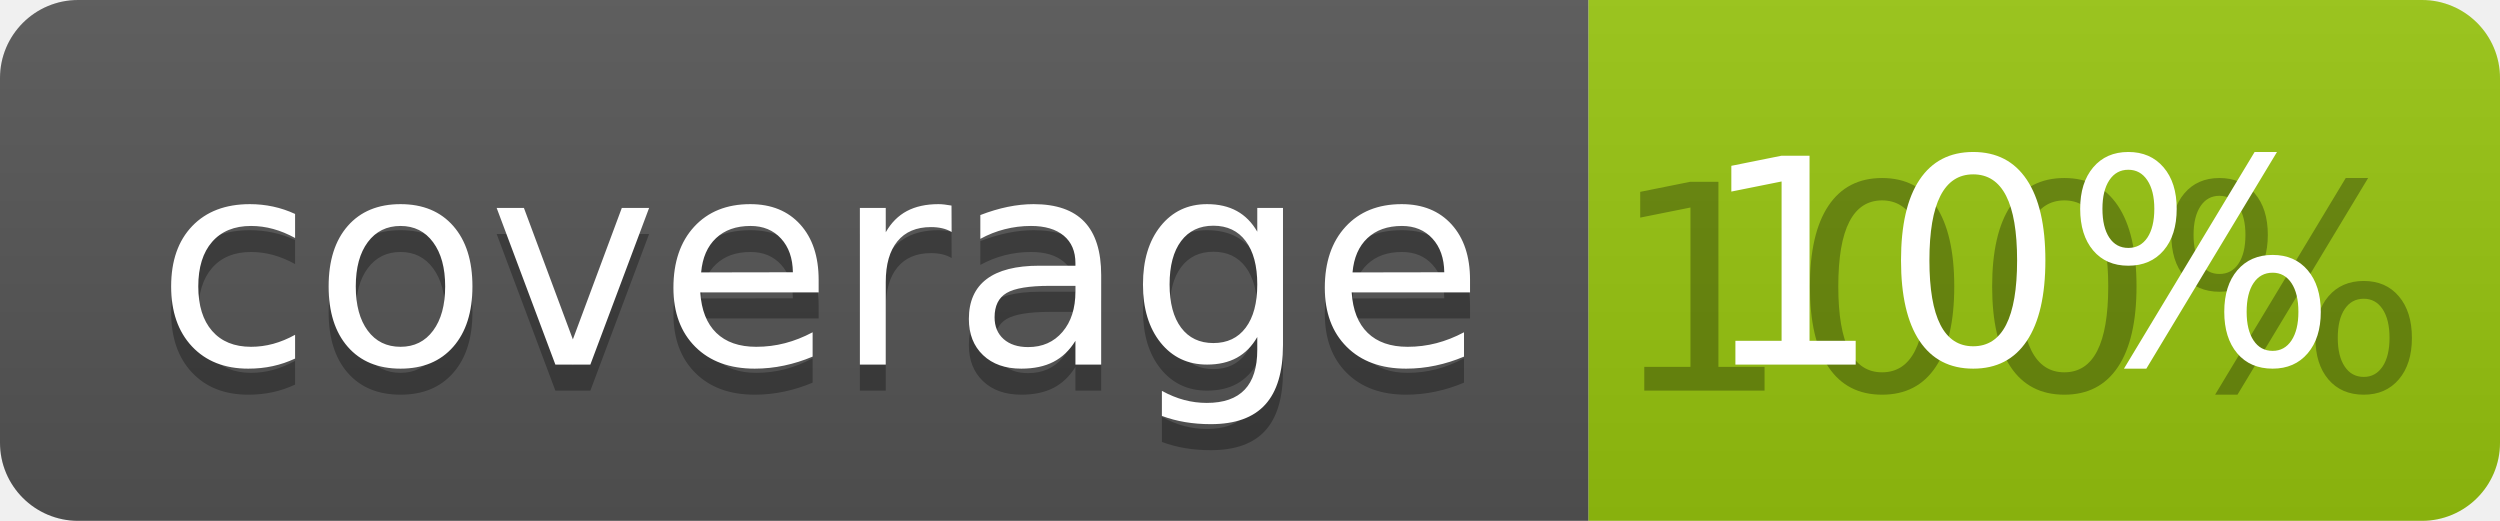
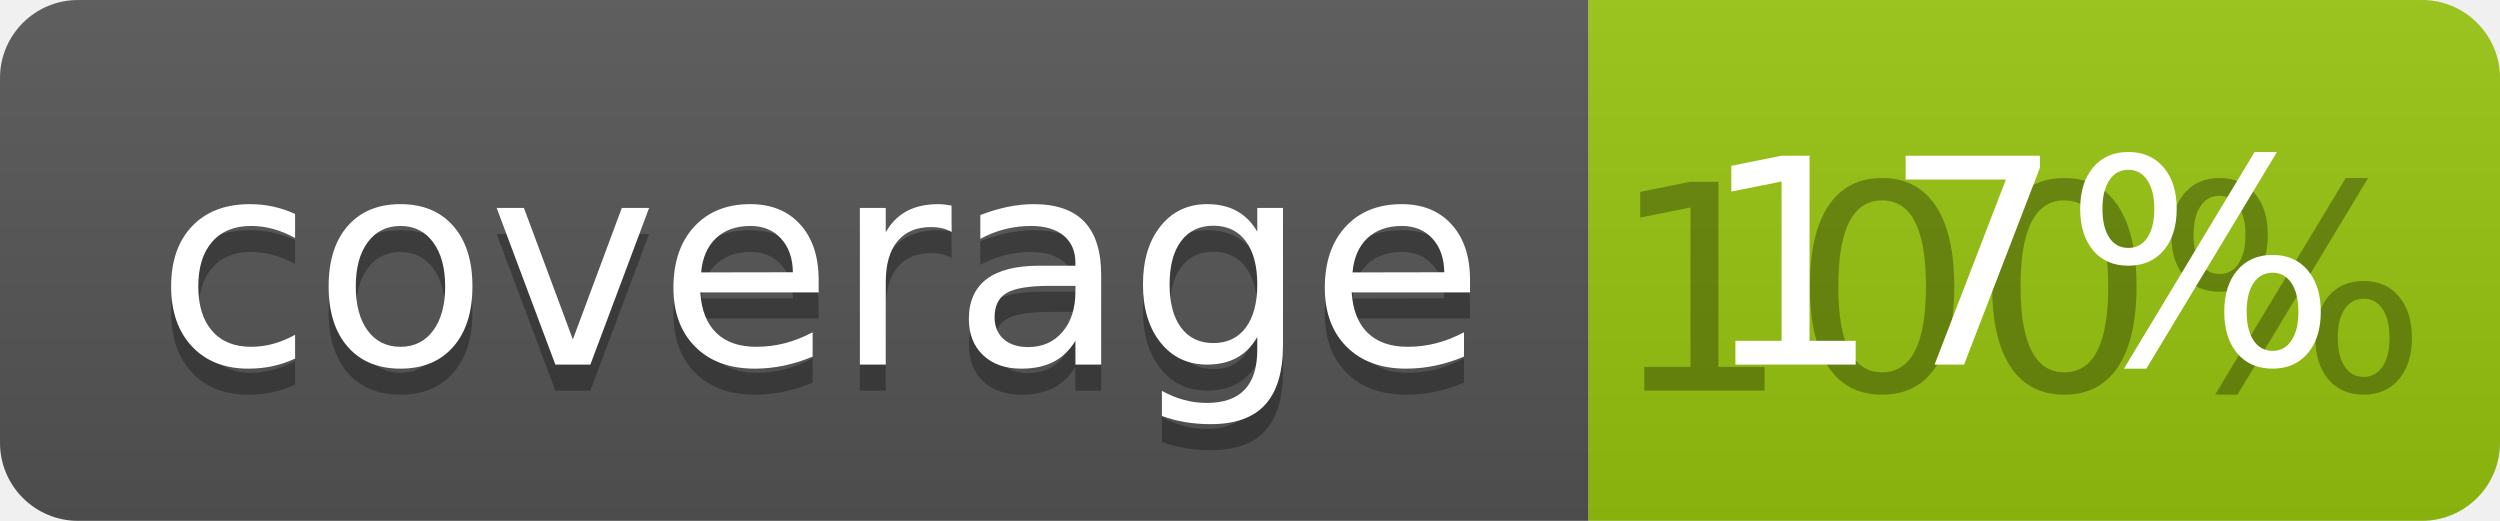
<svg xmlns="http://www.w3.org/2000/svg" width="96" height="20">
  <linearGradient id="b" x2="0" y2="100%">
    <stop offset="0" stop-color="#bbb" stop-opacity=".1" />
    <stop offset="1" stop-opacity=".1" />
  </linearGradient>
  <clipPath id="a">
    <rect width="96" height="20" rx="3" fill="#fff" />
  </clipPath>
  <g clip-path="url(#a)">
    <path fill="#555" d="M0 0h61v20H0z" />
    <path fill="#97C50F" d="M61 0h35v20H61z" />
    <path fill="url(#b)" d="M0 0h96v20H0z" />
  </g>
  <g fill="#fff" text-anchor="middle" font-family="DejaVu Sans,Verdana,Geneva,sans-serif" font-size="110">
    <text x="315" y="150" fill="#010101" fill-opacity=".3" transform="scale(.1)" textLength="510">coverage</text>
    <text x="315" y="140" transform="scale(.1)" textLength="510">coverage</text>
    <text x="775" y="150" fill="#010101" fill-opacity=".3" transform="scale(.1)" textLength="250">100%</text>
-     <text x="775" y="140" transform="scale(.1)" textLength="250">10%</text>
+     <text x="775" y="140" transform="scale(.1)" textLength="250">17%</text>
  </g>
</svg>
